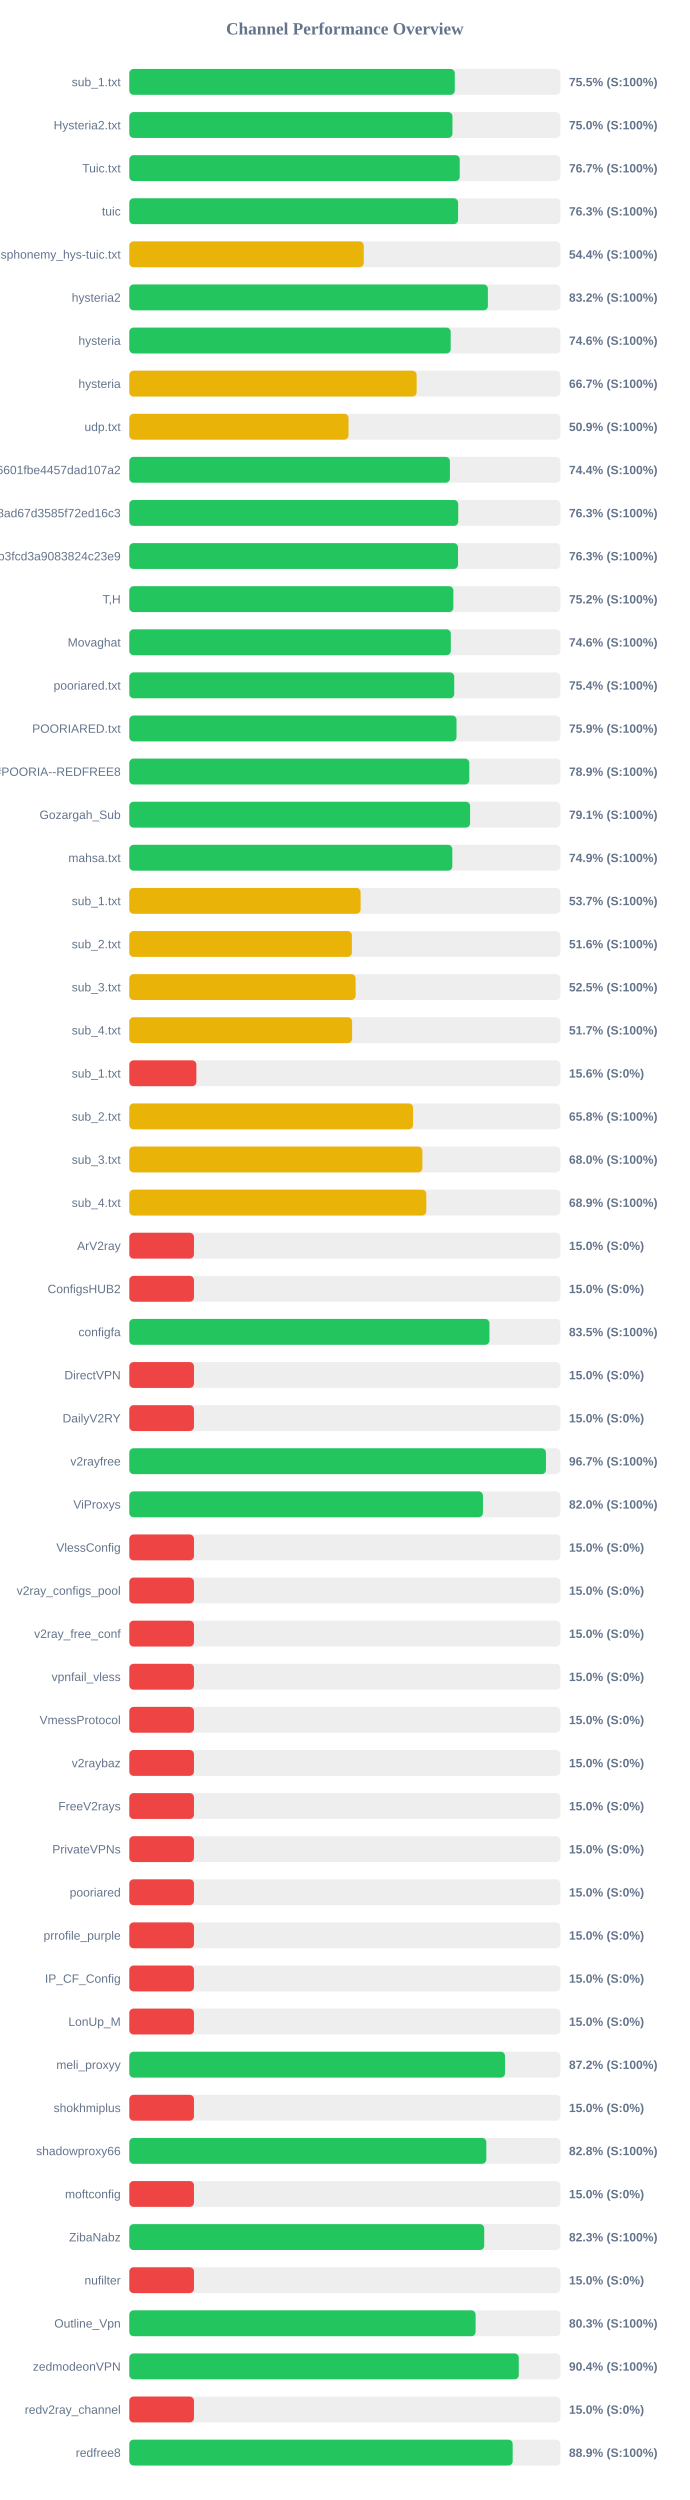
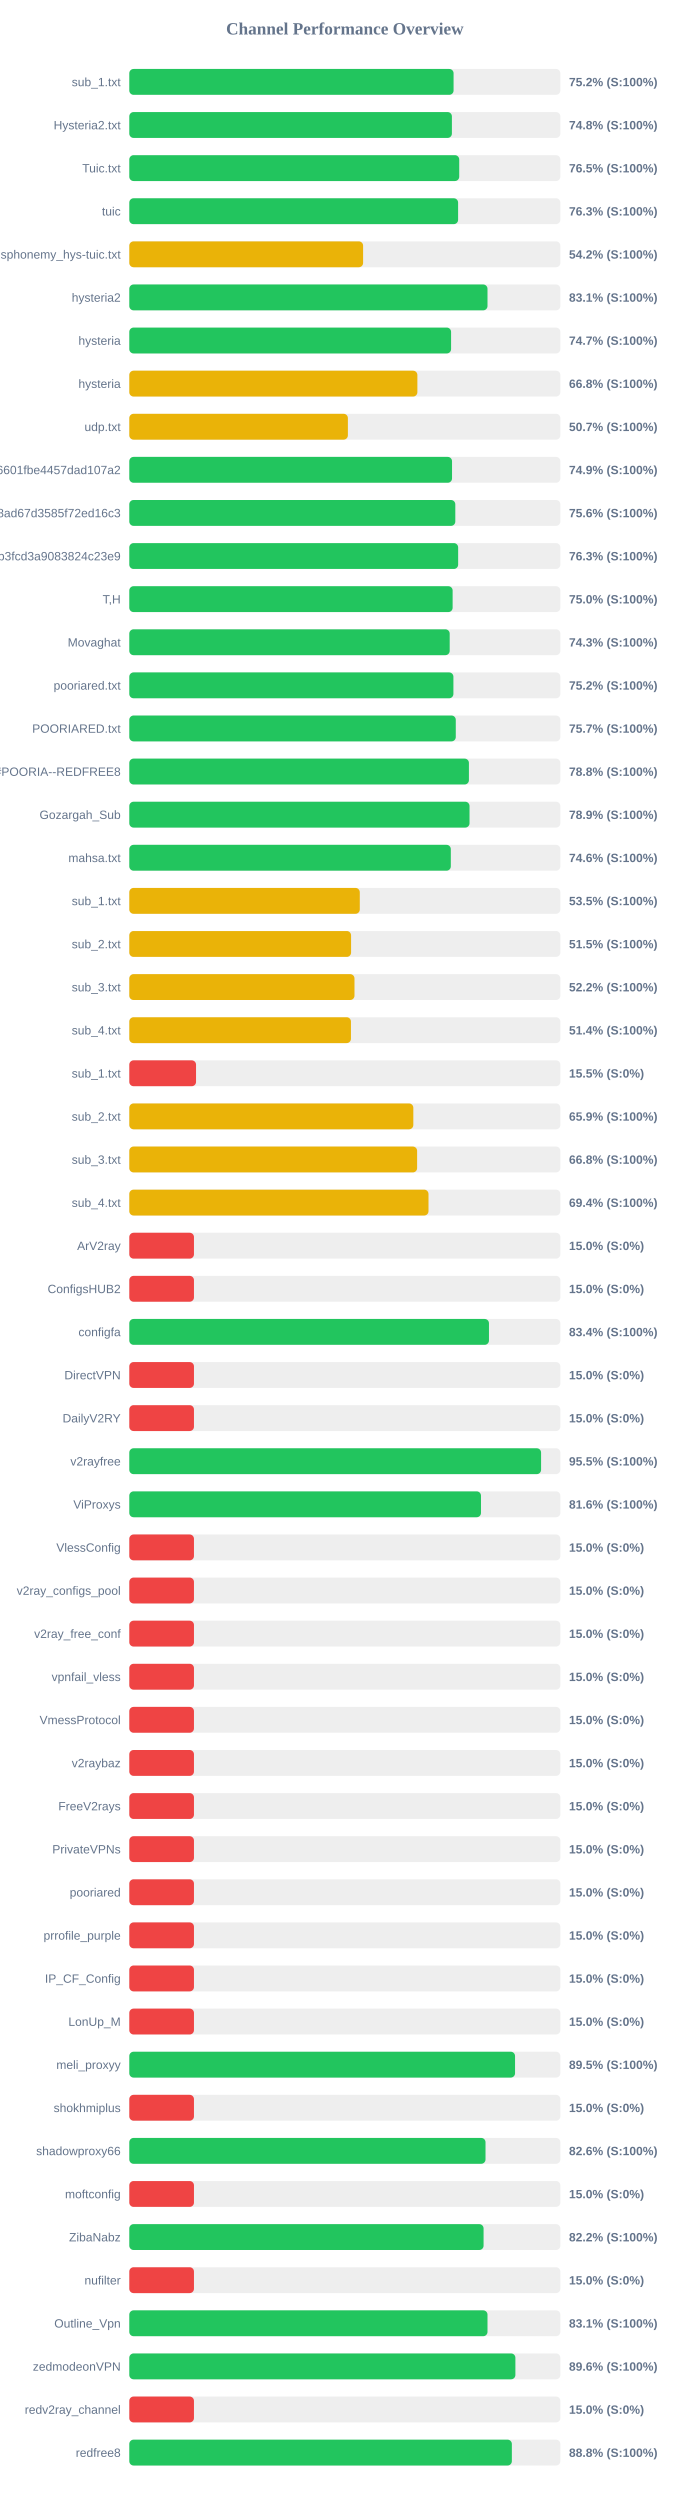
<svg xmlns="http://www.w3.org/2000/svg" width="800" height="2900" version="1.1">
  <style>
        .row { font: 14px Arial; fill: #64748b; }
        .score { font: bold 14px Arial; fill: #64748b; }
    </style>
  <text x="400" y="40" text-anchor="middle" font-size="20px" font-weight="bold" fill="#64748b">Channel Performance Overview</text>
  <rect x="150" y="80" width="500" height="30" fill="#eee" rx="5" />
-   <rect x="150" y="80" width="377.55" height="30" fill="#22c55e" rx="5" />
+   <rect x="150" y="80" width="376.15" height="30" fill="#22c55e" rx="5" />
  <text x="140" y="100" text-anchor="end" class="row">sub_1.txt</text>
-   <text x="660" y="100" text-anchor="start" class="score">75.5% (S:100%)</text>
+   <text x="660" y="100" text-anchor="start" class="score">75.2% (S:100%)</text>
  <rect x="150" y="130" width="500" height="30" fill="#eee" rx="5" />
-   <rect x="150" y="130" width="374.85" height="30" fill="#22c55e" rx="5" />
+   <rect x="150" y="130" width="374.2" height="30" fill="#22c55e" rx="5" />
  <text x="140" y="150" text-anchor="end" class="row">Hysteria2.txt</text>
-   <text x="660" y="150" text-anchor="start" class="score">75.0% (S:100%)</text>
+   <text x="660" y="150" text-anchor="start" class="score">74.8% (S:100%)</text>
  <rect x="150" y="180" width="500" height="30" fill="#eee" rx="5" />
-   <rect x="150" y="180" width="383.3" height="30" fill="#22c55e" rx="5" />
+   <rect x="150" y="180" width="382.7" height="30" fill="#22c55e" rx="5" />
  <text x="140" y="200" text-anchor="end" class="row">Tuic.txt</text>
-   <text x="660" y="200" text-anchor="start" class="score">76.7% (S:100%)</text>
+   <text x="660" y="200" text-anchor="start" class="score">76.5% (S:100%)</text>
  <rect x="150" y="230" width="500" height="30" fill="#eee" rx="5" />
-   <rect x="150" y="230" width="381.35" height="30" fill="#22c55e" rx="5" />
+   <rect x="150" y="230" width="381.4" height="30" fill="#22c55e" rx="5" />
  <text x="140" y="250" text-anchor="end" class="row">tuic</text>
  <text x="660" y="250" text-anchor="start" class="score">76.3% (S:100%)</text>
  <rect x="150" y="280" width="500" height="30" fill="#eee" rx="5" />
-   <rect x="150" y="280" width="271.95" height="30" fill="#eab308" rx="5" />
+   <rect x="150" y="280" width="271.2" height="30" fill="#eab308" rx="5" />
  <text x="140" y="300" text-anchor="end" class="row">ndsphonemy_hys-tuic.txt</text>
-   <text x="660" y="300" text-anchor="start" class="score">54.4% (S:100%)</text>
+   <text x="660" y="300" text-anchor="start" class="score">54.2% (S:100%)</text>
  <rect x="150" y="330" width="500" height="30" fill="#eee" rx="5" />
-   <rect x="150" y="330" width="415.95" height="30" fill="#22c55e" rx="5" />
+   <rect x="150" y="330" width="415.5" height="30" fill="#22c55e" rx="5" />
  <text x="140" y="350" text-anchor="end" class="row">hysteria2</text>
-   <text x="660" y="350" text-anchor="start" class="score">83.2% (S:100%)</text>
+   <text x="660" y="350" text-anchor="start" class="score">83.1% (S:100%)</text>
  <rect x="150" y="380" width="500" height="30" fill="#eee" rx="5" />
-   <rect x="150" y="380" width="372.8" height="30" fill="#22c55e" rx="5" />
+   <rect x="150" y="380" width="373.25" height="30" fill="#22c55e" rx="5" />
  <text x="140" y="400" text-anchor="end" class="row">hysteria</text>
-   <text x="660" y="400" text-anchor="start" class="score">74.6% (S:100%)</text>
+   <text x="660" y="400" text-anchor="start" class="score">74.7% (S:100%)</text>
  <rect x="150" y="430" width="500" height="30" fill="#eee" rx="5" />
-   <rect x="150" y="430" width="333.3" height="30" fill="#eab308" rx="5" />
+   <rect x="150" y="430" width="334.15" height="30" fill="#eab308" rx="5" />
  <text x="140" y="450" text-anchor="end" class="row">hysteria</text>
-   <text x="660" y="450" text-anchor="start" class="score">66.7% (S:100%)</text>
+   <text x="660" y="450" text-anchor="start" class="score">66.8% (S:100%)</text>
  <rect x="150" y="480" width="500" height="30" fill="#eee" rx="5" />
-   <rect x="150" y="480" width="254.3" height="30" fill="#eab308" rx="5" />
+   <rect x="150" y="480" width="253.55" height="30" fill="#eab308" rx="5" />
  <text x="140" y="500" text-anchor="end" class="row">udp.txt</text>
-   <text x="660" y="500" text-anchor="start" class="score">50.9% (S:100%)</text>
+   <text x="660" y="500" text-anchor="start" class="score">50.7% (S:100%)</text>
  <rect x="150" y="530" width="500" height="30" fill="#eee" rx="5" />
-   <rect x="150" y="530" width="371.9" height="30" fill="#22c55e" rx="5" />
+   <rect x="150" y="530" width="374.35" height="30" fill="#22c55e" rx="5" />
  <text x="140" y="550" text-anchor="end" class="row">6ca22ad3b96aa6601fbe4457dad107a2</text>
-   <text x="660" y="550" text-anchor="start" class="score">74.4% (S:100%)</text>
+   <text x="660" y="550" text-anchor="start" class="score">74.9% (S:100%)</text>
  <rect x="150" y="580" width="500" height="30" fill="#eee" rx="5" />
-   <rect x="150" y="580" width="381.55" height="30" fill="#22c55e" rx="5" />
+   <rect x="150" y="580" width="378.15" height="30" fill="#22c55e" rx="5" />
  <text x="140" y="600" text-anchor="end" class="row">d2ddf60933dd08ad67d3585f72ed16c3</text>
-   <text x="660" y="600" text-anchor="start" class="score">76.3% (S:100%)</text>
+   <text x="660" y="600" text-anchor="start" class="score">75.6% (S:100%)</text>
  <rect x="150" y="630" width="500" height="30" fill="#eee" rx="5" />
-   <rect x="150" y="630" width="381.3" height="30" fill="#22c55e" rx="5" />
+   <rect x="150" y="630" width="381.45" height="30" fill="#22c55e" rx="5" />
  <text x="140" y="650" text-anchor="end" class="row">subscribe?token=8bc38a0c131e9b3fcd3a9083824c23e9</text>
  <text x="660" y="650" text-anchor="start" class="score">76.3% (S:100%)</text>
  <rect x="150" y="680" width="500" height="30" fill="#eee" rx="5" />
-   <rect x="150" y="680" width="375.9" height="30" fill="#22c55e" rx="5" />
+   <rect x="150" y="680" width="375.05" height="30" fill="#22c55e" rx="5" />
  <text x="140" y="700" text-anchor="end" class="row">T,H</text>
-   <text x="660" y="700" text-anchor="start" class="score">75.2% (S:100%)</text>
+   <text x="660" y="700" text-anchor="start" class="score">75.0% (S:100%)</text>
  <rect x="150" y="730" width="500" height="30" fill="#eee" rx="5" />
-   <rect x="150" y="730" width="372.95" height="30" fill="#22c55e" rx="5" />
+   <rect x="150" y="730" width="371.65" height="30" fill="#22c55e" rx="5" />
  <text x="140" y="750" text-anchor="end" class="row">Movaghat</text>
-   <text x="660" y="750" text-anchor="start" class="score">74.6% (S:100%)</text>
+   <text x="660" y="750" text-anchor="start" class="score">74.3% (S:100%)</text>
  <rect x="150" y="780" width="500" height="30" fill="#eee" rx="5" />
-   <rect x="150" y="780" width="376.9" height="30" fill="#22c55e" rx="5" />
+   <rect x="150" y="780" width="375.95" height="30" fill="#22c55e" rx="5" />
  <text x="140" y="800" text-anchor="end" class="row">pooriared.txt</text>
-   <text x="660" y="800" text-anchor="start" class="score">75.4% (S:100%)</text>
+   <text x="660" y="800" text-anchor="start" class="score">75.2% (S:100%)</text>
  <rect x="150" y="830" width="500" height="30" fill="#eee" rx="5" />
-   <rect x="150" y="830" width="379.55" height="30" fill="#22c55e" rx="5" />
+   <rect x="150" y="830" width="378.7" height="30" fill="#22c55e" rx="5" />
  <text x="140" y="850" text-anchor="end" class="row">POORIARED.txt</text>
-   <text x="660" y="850" text-anchor="start" class="score">75.9% (S:100%)</text>
+   <text x="660" y="850" text-anchor="start" class="score">75.7% (S:100%)</text>
  <rect x="150" y="880" width="500" height="30" fill="#eee" rx="5" />
-   <rect x="150" y="880" width="394.4" height="30" fill="#22c55e" rx="5" />
+   <rect x="150" y="880" width="393.95" height="30" fill="#22c55e" rx="5" />
  <text x="140" y="900" text-anchor="end" class="row">POORIA--REDFREE8.txt#POORIA--REDFREE8</text>
-   <text x="660" y="900" text-anchor="start" class="score">78.9% (S:100%)</text>
+   <text x="660" y="900" text-anchor="start" class="score">78.8% (S:100%)</text>
  <rect x="150" y="930" width="500" height="30" fill="#eee" rx="5" />
-   <rect x="150" y="930" width="395.3" height="30" fill="#22c55e" rx="5" />
+   <rect x="150" y="930" width="394.65" height="30" fill="#22c55e" rx="5" />
  <text x="140" y="950" text-anchor="end" class="row">Gozargah_Sub</text>
-   <text x="660" y="950" text-anchor="start" class="score">79.1% (S:100%)</text>
+   <text x="660" y="950" text-anchor="start" class="score">78.9% (S:100%)</text>
  <rect x="150" y="980" width="500" height="30" fill="#eee" rx="5" />
-   <rect x="150" y="980" width="374.7" height="30" fill="#22c55e" rx="5" />
+   <rect x="150" y="980" width="372.95" height="30" fill="#22c55e" rx="5" />
  <text x="140" y="1000" text-anchor="end" class="row">mahsa.txt</text>
-   <text x="660" y="1000" text-anchor="start" class="score">74.9% (S:100%)</text>
+   <text x="660" y="1000" text-anchor="start" class="score">74.6% (S:100%)</text>
  <rect x="150" y="1030" width="500" height="30" fill="#eee" rx="5" />
-   <rect x="150" y="1030" width="268.3" height="30" fill="#eab308" rx="5" />
+   <rect x="150" y="1030" width="267.35" height="30" fill="#eab308" rx="5" />
  <text x="140" y="1050" text-anchor="end" class="row">sub_1.txt</text>
-   <text x="660" y="1050" text-anchor="start" class="score">53.7% (S:100%)</text>
+   <text x="660" y="1050" text-anchor="start" class="score">53.5% (S:100%)</text>
  <rect x="150" y="1080" width="500" height="30" fill="#eee" rx="5" />
-   <rect x="150" y="1080" width="258.2" height="30" fill="#eab308" rx="5" />
+   <rect x="150" y="1080" width="257.25" height="30" fill="#eab308" rx="5" />
  <text x="140" y="1100" text-anchor="end" class="row">sub_2.txt</text>
-   <text x="660" y="1100" text-anchor="start" class="score">51.6% (S:100%)</text>
+   <text x="660" y="1100" text-anchor="start" class="score">51.5% (S:100%)</text>
  <rect x="150" y="1130" width="500" height="30" fill="#eee" rx="5" />
-   <rect x="150" y="1130" width="262.5" height="30" fill="#eab308" rx="5" />
+   <rect x="150" y="1130" width="261.2" height="30" fill="#eab308" rx="5" />
  <text x="140" y="1150" text-anchor="end" class="row">sub_3.txt</text>
-   <text x="660" y="1150" text-anchor="start" class="score">52.5% (S:100%)</text>
+   <text x="660" y="1150" text-anchor="start" class="score">52.2% (S:100%)</text>
  <rect x="150" y="1180" width="500" height="30" fill="#eee" rx="5" />
-   <rect x="150" y="1180" width="258.45" height="30" fill="#eab308" rx="5" />
+   <rect x="150" y="1180" width="257.1" height="30" fill="#eab308" rx="5" />
  <text x="140" y="1200" text-anchor="end" class="row">sub_4.txt</text>
-   <text x="660" y="1200" text-anchor="start" class="score">51.7% (S:100%)</text>
+   <text x="660" y="1200" text-anchor="start" class="score">51.4% (S:100%)</text>
  <rect x="150" y="1230" width="500" height="30" fill="#eee" rx="5" />
-   <rect x="150" y="1230" width="77.8" height="30" fill="#ef4444" rx="5" />
+   <rect x="150" y="1230" width="77.4" height="30" fill="#ef4444" rx="5" />
  <text x="140" y="1250" text-anchor="end" class="row">sub_1.txt</text>
-   <text x="660" y="1250" text-anchor="start" class="score">15.6% (S:0%)</text>
+   <text x="660" y="1250" text-anchor="start" class="score">15.5% (S:0%)</text>
  <rect x="150" y="1280" width="500" height="30" fill="#eee" rx="5" />
-   <rect x="150" y="1280" width="329.15" height="30" fill="#eab308" rx="5" />
+   <rect x="150" y="1280" width="329.45" height="30" fill="#eab308" rx="5" />
  <text x="140" y="1300" text-anchor="end" class="row">sub_2.txt</text>
-   <text x="660" y="1300" text-anchor="start" class="score">65.8% (S:100%)</text>
+   <text x="660" y="1300" text-anchor="start" class="score">65.9% (S:100%)</text>
  <rect x="150" y="1330" width="500" height="30" fill="#eee" rx="5" />
-   <rect x="150" y="1330" width="339.95" height="30" fill="#eab308" rx="5" />
+   <rect x="150" y="1330" width="333.85" height="30" fill="#eab308" rx="5" />
  <text x="140" y="1350" text-anchor="end" class="row">sub_3.txt</text>
-   <text x="660" y="1350" text-anchor="start" class="score">68.0% (S:100%)</text>
+   <text x="660" y="1350" text-anchor="start" class="score">66.8% (S:100%)</text>
  <rect x="150" y="1380" width="500" height="30" fill="#eee" rx="5" />
-   <rect x="150" y="1380" width="344.5" height="30" fill="#eab308" rx="5" />
+   <rect x="150" y="1380" width="347.05" height="30" fill="#eab308" rx="5" />
  <text x="140" y="1400" text-anchor="end" class="row">sub_4.txt</text>
-   <text x="660" y="1400" text-anchor="start" class="score">68.9% (S:100%)</text>
+   <text x="660" y="1400" text-anchor="start" class="score">69.4% (S:100%)</text>
  <rect x="150" y="1430" width="500" height="30" fill="#eee" rx="5" />
  <rect x="150" y="1430" width="75.0" height="30" fill="#ef4444" rx="5" />
  <text x="140" y="1450" text-anchor="end" class="row">ArV2ray</text>
  <text x="660" y="1450" text-anchor="start" class="score">15.0% (S:0%)</text>
  <rect x="150" y="1480" width="500" height="30" fill="#eee" rx="5" />
  <rect x="150" y="1480" width="75.0" height="30" fill="#ef4444" rx="5" />
  <text x="140" y="1500" text-anchor="end" class="row">ConfigsHUB2</text>
  <text x="660" y="1500" text-anchor="start" class="score">15.0% (S:0%)</text>
  <rect x="150" y="1530" width="500" height="30" fill="#eee" rx="5" />
-   <rect x="150" y="1530" width="417.75" height="30" fill="#22c55e" rx="5" />
+   <rect x="150" y="1530" width="417.2" height="30" fill="#22c55e" rx="5" />
  <text x="140" y="1550" text-anchor="end" class="row">configfa</text>
-   <text x="660" y="1550" text-anchor="start" class="score">83.5% (S:100%)</text>
+   <text x="660" y="1550" text-anchor="start" class="score">83.4% (S:100%)</text>
  <rect x="150" y="1580" width="500" height="30" fill="#eee" rx="5" />
  <rect x="150" y="1580" width="75.0" height="30" fill="#ef4444" rx="5" />
  <text x="140" y="1600" text-anchor="end" class="row">DirectVPN</text>
  <text x="660" y="1600" text-anchor="start" class="score">15.0% (S:0%)</text>
  <rect x="150" y="1630" width="500" height="30" fill="#eee" rx="5" />
  <rect x="150" y="1630" width="75.0" height="30" fill="#ef4444" rx="5" />
  <text x="140" y="1650" text-anchor="end" class="row">DailyV2RY</text>
  <text x="660" y="1650" text-anchor="start" class="score">15.0% (S:0%)</text>
  <rect x="150" y="1680" width="500" height="30" fill="#eee" rx="5" />
-   <rect x="150" y="1680" width="483.3" height="30" fill="#22c55e" rx="5" />
+   <rect x="150" y="1680" width="477.65" height="30" fill="#22c55e" rx="5" />
  <text x="140" y="1700" text-anchor="end" class="row">v2rayfree</text>
-   <text x="660" y="1700" text-anchor="start" class="score">96.7% (S:100%)</text>
+   <text x="660" y="1700" text-anchor="start" class="score">95.5% (S:100%)</text>
  <rect x="150" y="1730" width="500" height="30" fill="#eee" rx="5" />
-   <rect x="150" y="1730" width="410.2" height="30" fill="#22c55e" rx="5" />
+   <rect x="150" y="1730" width="407.95" height="30" fill="#22c55e" rx="5" />
  <text x="140" y="1750" text-anchor="end" class="row">ViProxys</text>
-   <text x="660" y="1750" text-anchor="start" class="score">82.0% (S:100%)</text>
+   <text x="660" y="1750" text-anchor="start" class="score">81.6% (S:100%)</text>
  <rect x="150" y="1780" width="500" height="30" fill="#eee" rx="5" />
  <rect x="150" y="1780" width="75.0" height="30" fill="#ef4444" rx="5" />
  <text x="140" y="1800" text-anchor="end" class="row">VlessConfig</text>
  <text x="660" y="1800" text-anchor="start" class="score">15.0% (S:0%)</text>
  <rect x="150" y="1830" width="500" height="30" fill="#eee" rx="5" />
  <rect x="150" y="1830" width="75.0" height="30" fill="#ef4444" rx="5" />
  <text x="140" y="1850" text-anchor="end" class="row">v2ray_configs_pool</text>
  <text x="660" y="1850" text-anchor="start" class="score">15.0% (S:0%)</text>
  <rect x="150" y="1880" width="500" height="30" fill="#eee" rx="5" />
  <rect x="150" y="1880" width="75.0" height="30" fill="#ef4444" rx="5" />
  <text x="140" y="1900" text-anchor="end" class="row">v2ray_free_conf</text>
  <text x="660" y="1900" text-anchor="start" class="score">15.0% (S:0%)</text>
  <rect x="150" y="1930" width="500" height="30" fill="#eee" rx="5" />
  <rect x="150" y="1930" width="75.0" height="30" fill="#ef4444" rx="5" />
  <text x="140" y="1950" text-anchor="end" class="row">vpnfail_vless</text>
  <text x="660" y="1950" text-anchor="start" class="score">15.0% (S:0%)</text>
  <rect x="150" y="1980" width="500" height="30" fill="#eee" rx="5" />
  <rect x="150" y="1980" width="75.0" height="30" fill="#ef4444" rx="5" />
  <text x="140" y="2000" text-anchor="end" class="row">VmessProtocol</text>
  <text x="660" y="2000" text-anchor="start" class="score">15.0% (S:0%)</text>
  <rect x="150" y="2030" width="500" height="30" fill="#eee" rx="5" />
  <rect x="150" y="2030" width="75.0" height="30" fill="#ef4444" rx="5" />
  <text x="140" y="2050" text-anchor="end" class="row">v2raybaz</text>
  <text x="660" y="2050" text-anchor="start" class="score">15.0% (S:0%)</text>
  <rect x="150" y="2080" width="500" height="30" fill="#eee" rx="5" />
  <rect x="150" y="2080" width="75.0" height="30" fill="#ef4444" rx="5" />
  <text x="140" y="2100" text-anchor="end" class="row">FreeV2rays</text>
  <text x="660" y="2100" text-anchor="start" class="score">15.0% (S:0%)</text>
  <rect x="150" y="2130" width="500" height="30" fill="#eee" rx="5" />
  <rect x="150" y="2130" width="75.0" height="30" fill="#ef4444" rx="5" />
  <text x="140" y="2150" text-anchor="end" class="row">PrivateVPNs</text>
  <text x="660" y="2150" text-anchor="start" class="score">15.0% (S:0%)</text>
  <rect x="150" y="2180" width="500" height="30" fill="#eee" rx="5" />
  <rect x="150" y="2180" width="75.0" height="30" fill="#ef4444" rx="5" />
  <text x="140" y="2200" text-anchor="end" class="row">pooriared</text>
  <text x="660" y="2200" text-anchor="start" class="score">15.0% (S:0%)</text>
  <rect x="150" y="2230" width="500" height="30" fill="#eee" rx="5" />
  <rect x="150" y="2230" width="75.0" height="30" fill="#ef4444" rx="5" />
  <text x="140" y="2250" text-anchor="end" class="row">prrofile_purple</text>
  <text x="660" y="2250" text-anchor="start" class="score">15.0% (S:0%)</text>
  <rect x="150" y="2280" width="500" height="30" fill="#eee" rx="5" />
  <rect x="150" y="2280" width="75.0" height="30" fill="#ef4444" rx="5" />
  <text x="140" y="2300" text-anchor="end" class="row">IP_CF_Config</text>
  <text x="660" y="2300" text-anchor="start" class="score">15.0% (S:0%)</text>
  <rect x="150" y="2330" width="500" height="30" fill="#eee" rx="5" />
  <rect x="150" y="2330" width="75.0" height="30" fill="#ef4444" rx="5" />
  <text x="140" y="2350" text-anchor="end" class="row">LonUp_M</text>
  <text x="660" y="2350" text-anchor="start" class="score">15.0% (S:0%)</text>
  <rect x="150" y="2380" width="500" height="30" fill="#eee" rx="5" />
-   <rect x="150" y="2380" width="435.8" height="30" fill="#22c55e" rx="5" />
+   <rect x="150" y="2380" width="447.45" height="30" fill="#22c55e" rx="5" />
  <text x="140" y="2400" text-anchor="end" class="row">meli_proxyy</text>
-   <text x="660" y="2400" text-anchor="start" class="score">87.2% (S:100%)</text>
+   <text x="660" y="2400" text-anchor="start" class="score">89.5% (S:100%)</text>
  <rect x="150" y="2430" width="500" height="30" fill="#eee" rx="5" />
  <rect x="150" y="2430" width="75.0" height="30" fill="#ef4444" rx="5" />
  <text x="140" y="2450" text-anchor="end" class="row">shokhmiplus</text>
  <text x="660" y="2450" text-anchor="start" class="score">15.0% (S:0%)</text>
  <rect x="150" y="2480" width="500" height="30" fill="#eee" rx="5" />
-   <rect x="150" y="2480" width="414.15" height="30" fill="#22c55e" rx="5" />
+   <rect x="150" y="2480" width="413.2" height="30" fill="#22c55e" rx="5" />
  <text x="140" y="2500" text-anchor="end" class="row">shadowproxy66</text>
-   <text x="660" y="2500" text-anchor="start" class="score">82.8% (S:100%)</text>
+   <text x="660" y="2500" text-anchor="start" class="score">82.6% (S:100%)</text>
  <rect x="150" y="2530" width="500" height="30" fill="#eee" rx="5" />
  <rect x="150" y="2530" width="75.0" height="30" fill="#ef4444" rx="5" />
  <text x="140" y="2550" text-anchor="end" class="row">moftconfig</text>
  <text x="660" y="2550" text-anchor="start" class="score">15.0% (S:0%)</text>
  <rect x="150" y="2580" width="500" height="30" fill="#eee" rx="5" />
-   <rect x="150" y="2580" width="411.7" height="30" fill="#22c55e" rx="5" />
+   <rect x="150" y="2580" width="410.95" height="30" fill="#22c55e" rx="5" />
  <text x="140" y="2600" text-anchor="end" class="row">ZibaNabz</text>
-   <text x="660" y="2600" text-anchor="start" class="score">82.3% (S:100%)</text>
+   <text x="660" y="2600" text-anchor="start" class="score">82.2% (S:100%)</text>
  <rect x="150" y="2630" width="500" height="30" fill="#eee" rx="5" />
  <rect x="150" y="2630" width="75.0" height="30" fill="#ef4444" rx="5" />
  <text x="140" y="2650" text-anchor="end" class="row">nufilter</text>
  <text x="660" y="2650" text-anchor="start" class="score">15.0% (S:0%)</text>
  <rect x="150" y="2680" width="500" height="30" fill="#eee" rx="5" />
-   <rect x="150" y="2680" width="401.7" height="30" fill="#22c55e" rx="5" />
+   <rect x="150" y="2680" width="415.5" height="30" fill="#22c55e" rx="5" />
  <text x="140" y="2700" text-anchor="end" class="row">Outline_Vpn</text>
-   <text x="660" y="2700" text-anchor="start" class="score">80.3% (S:100%)</text>
+   <text x="660" y="2700" text-anchor="start" class="score">83.1% (S:100%)</text>
  <rect x="150" y="2730" width="500" height="30" fill="#eee" rx="5" />
-   <rect x="150" y="2730" width="451.8" height="30" fill="#22c55e" rx="5" />
+   <rect x="150" y="2730" width="447.85" height="30" fill="#22c55e" rx="5" />
  <text x="140" y="2750" text-anchor="end" class="row">zedmodeonVPN</text>
-   <text x="660" y="2750" text-anchor="start" class="score">90.4% (S:100%)</text>
+   <text x="660" y="2750" text-anchor="start" class="score">89.6% (S:100%)</text>
  <rect x="150" y="2780" width="500" height="30" fill="#eee" rx="5" />
  <rect x="150" y="2780" width="75.0" height="30" fill="#ef4444" rx="5" />
  <text x="140" y="2800" text-anchor="end" class="row">redv2ray_channel</text>
  <text x="660" y="2800" text-anchor="start" class="score">15.0% (S:0%)</text>
  <rect x="150" y="2830" width="500" height="30" fill="#eee" rx="5" />
-   <rect x="150" y="2830" width="444.7" height="30" fill="#22c55e" rx="5" />
+   <rect x="150" y="2830" width="443.75" height="30" fill="#22c55e" rx="5" />
  <text x="140" y="2850" text-anchor="end" class="row">redfree8</text>
-   <text x="660" y="2850" text-anchor="start" class="score">88.9% (S:100%)</text>
+   <text x="660" y="2850" text-anchor="start" class="score">88.8% (S:100%)</text>
</svg>
